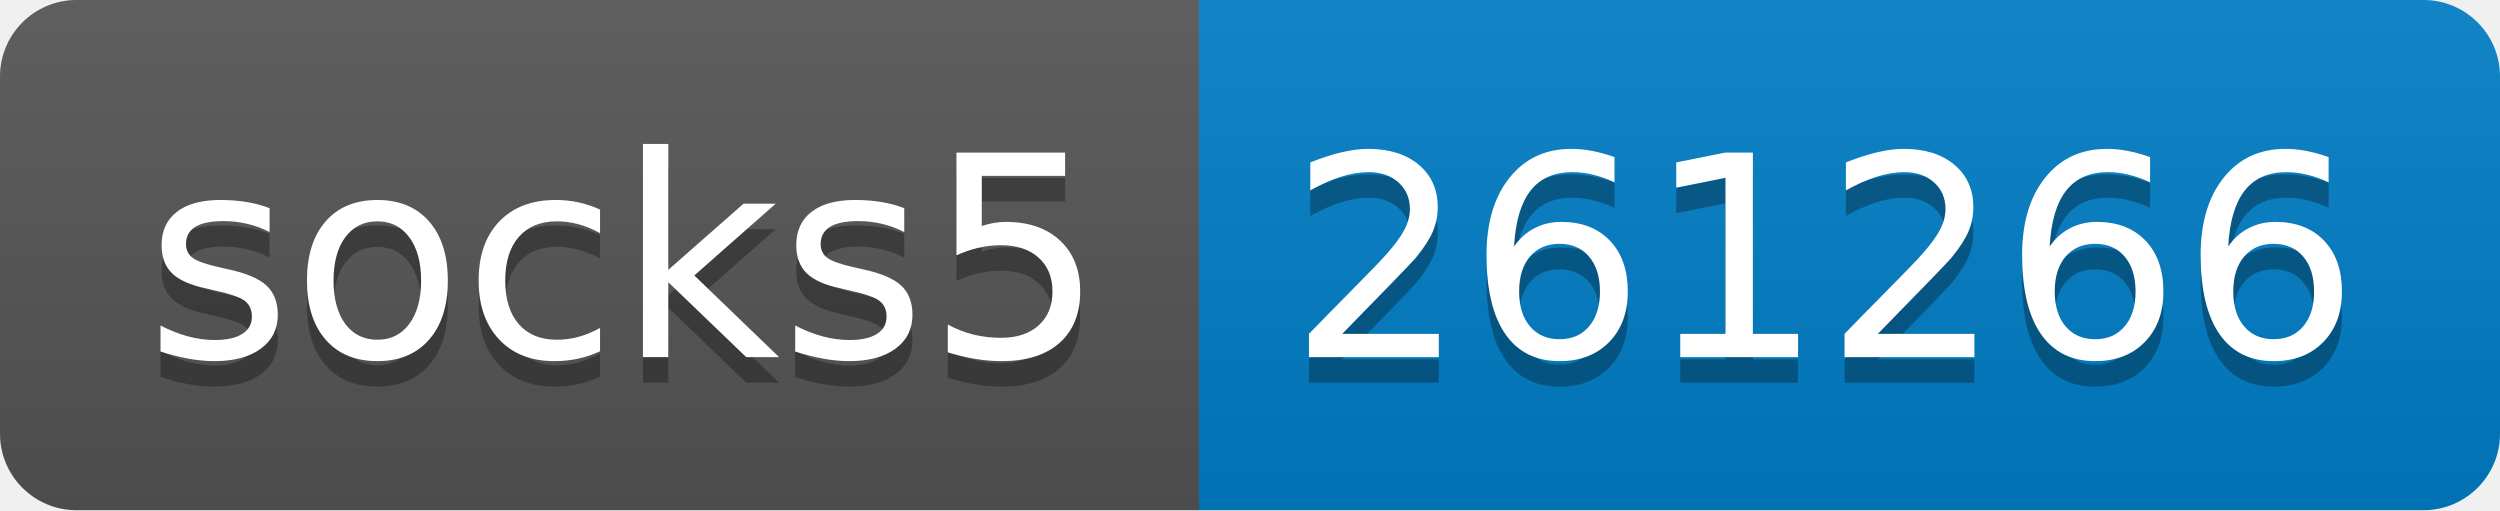
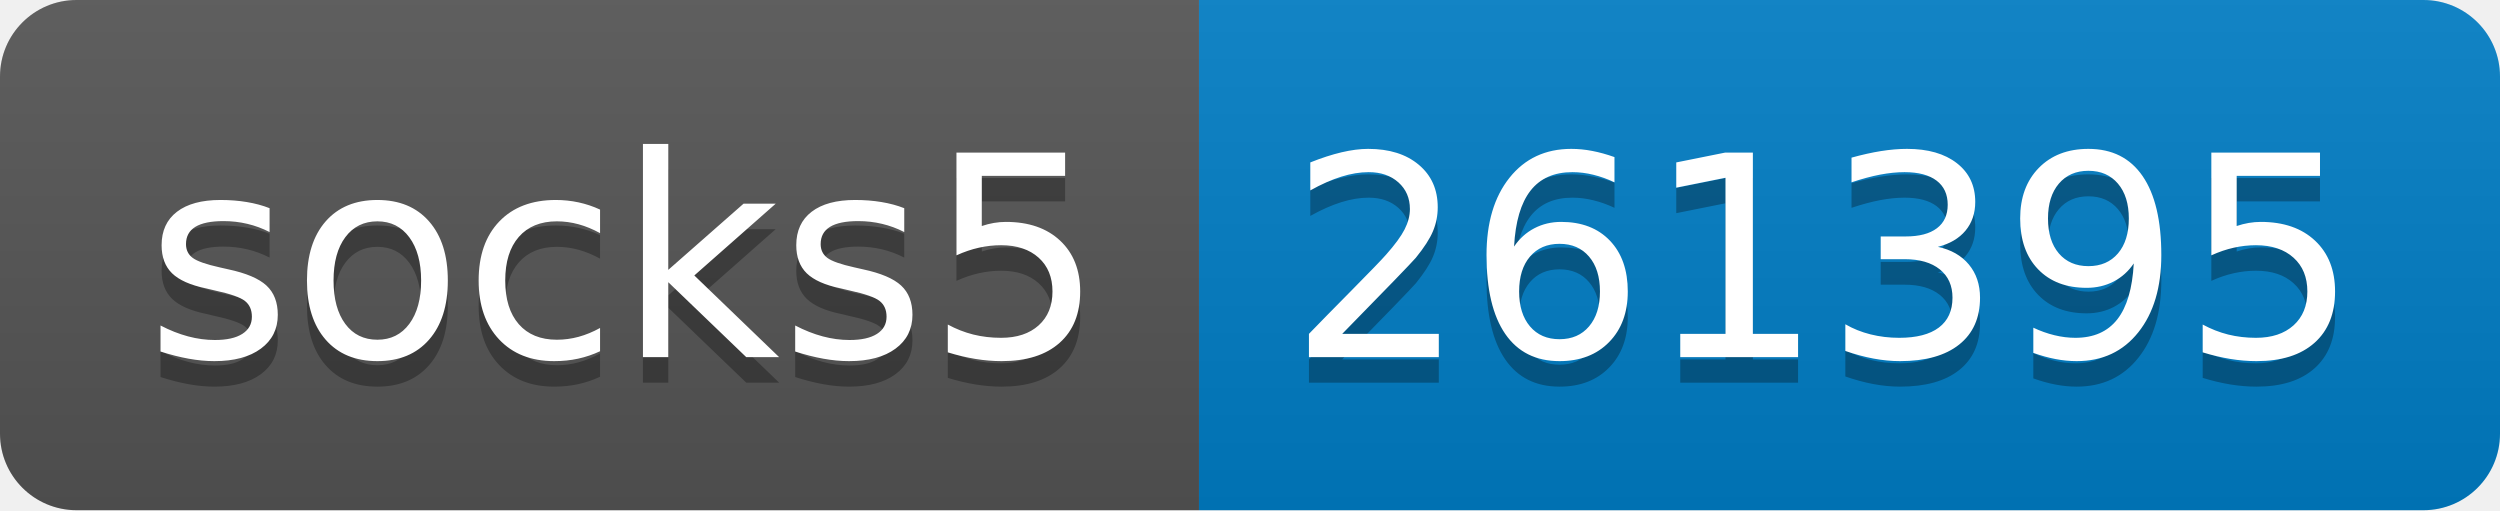
- <svg xmlns="http://www.w3.org/2000/svg" width="98" height="20" role="img" aria-label="socks5: 261266">
+ <svg xmlns="http://www.w3.org/2000/svg" width="98" height="20" role="img" aria-label="socks5: 261395">
  <linearGradient id="s" x2="0" y2="100%">
    <stop offset="0" stop-color="#bbb" stop-opacity=".1" />
    <stop offset="1" stop-opacity=".1" />
  </linearGradient>
  <clipPath id="r">
    <rect width="98" height="20" rx="3" fill="#fff" />
  </clipPath>
  <g clip-path="url(#r)">
    <rect width="47" height="20" fill="#555" />
    <rect x="47" width="51" height="20" fill="#007ec6" />
    <rect width="98" height="20" fill="url(#s)" />
  </g>
  <g fill="#fff" text-anchor="middle" font-family="Verdana,Geneva,DejaVu Sans,sans-serif" text-rendering="geometricPrecision" font-size="110">
    <text aria-hidden="true" x="245" y="150" fill="#010101" fill-opacity=".3" transform="scale(.1)" textLength="370">socks5</text>
    <text x="245" y="140" transform="scale(.1)" fill="#fff" textLength="370">socks5</text>
-     <text aria-hidden="true" x="715" y="150" fill="#010101" fill-opacity=".3" transform="scale(.1)" textLength="410">261266</text>
-     <text x="715" y="140" transform="scale(.1)" fill="#fff" textLength="410">261266</text>
+     <text aria-hidden="true" x="715" y="150" fill="#010101" fill-opacity=".3" transform="scale(.1)" textLength="410">261395</text>
+     <text x="715" y="140" transform="scale(.1)" fill="#fff" textLength="410">261395</text>
  </g>
</svg>
